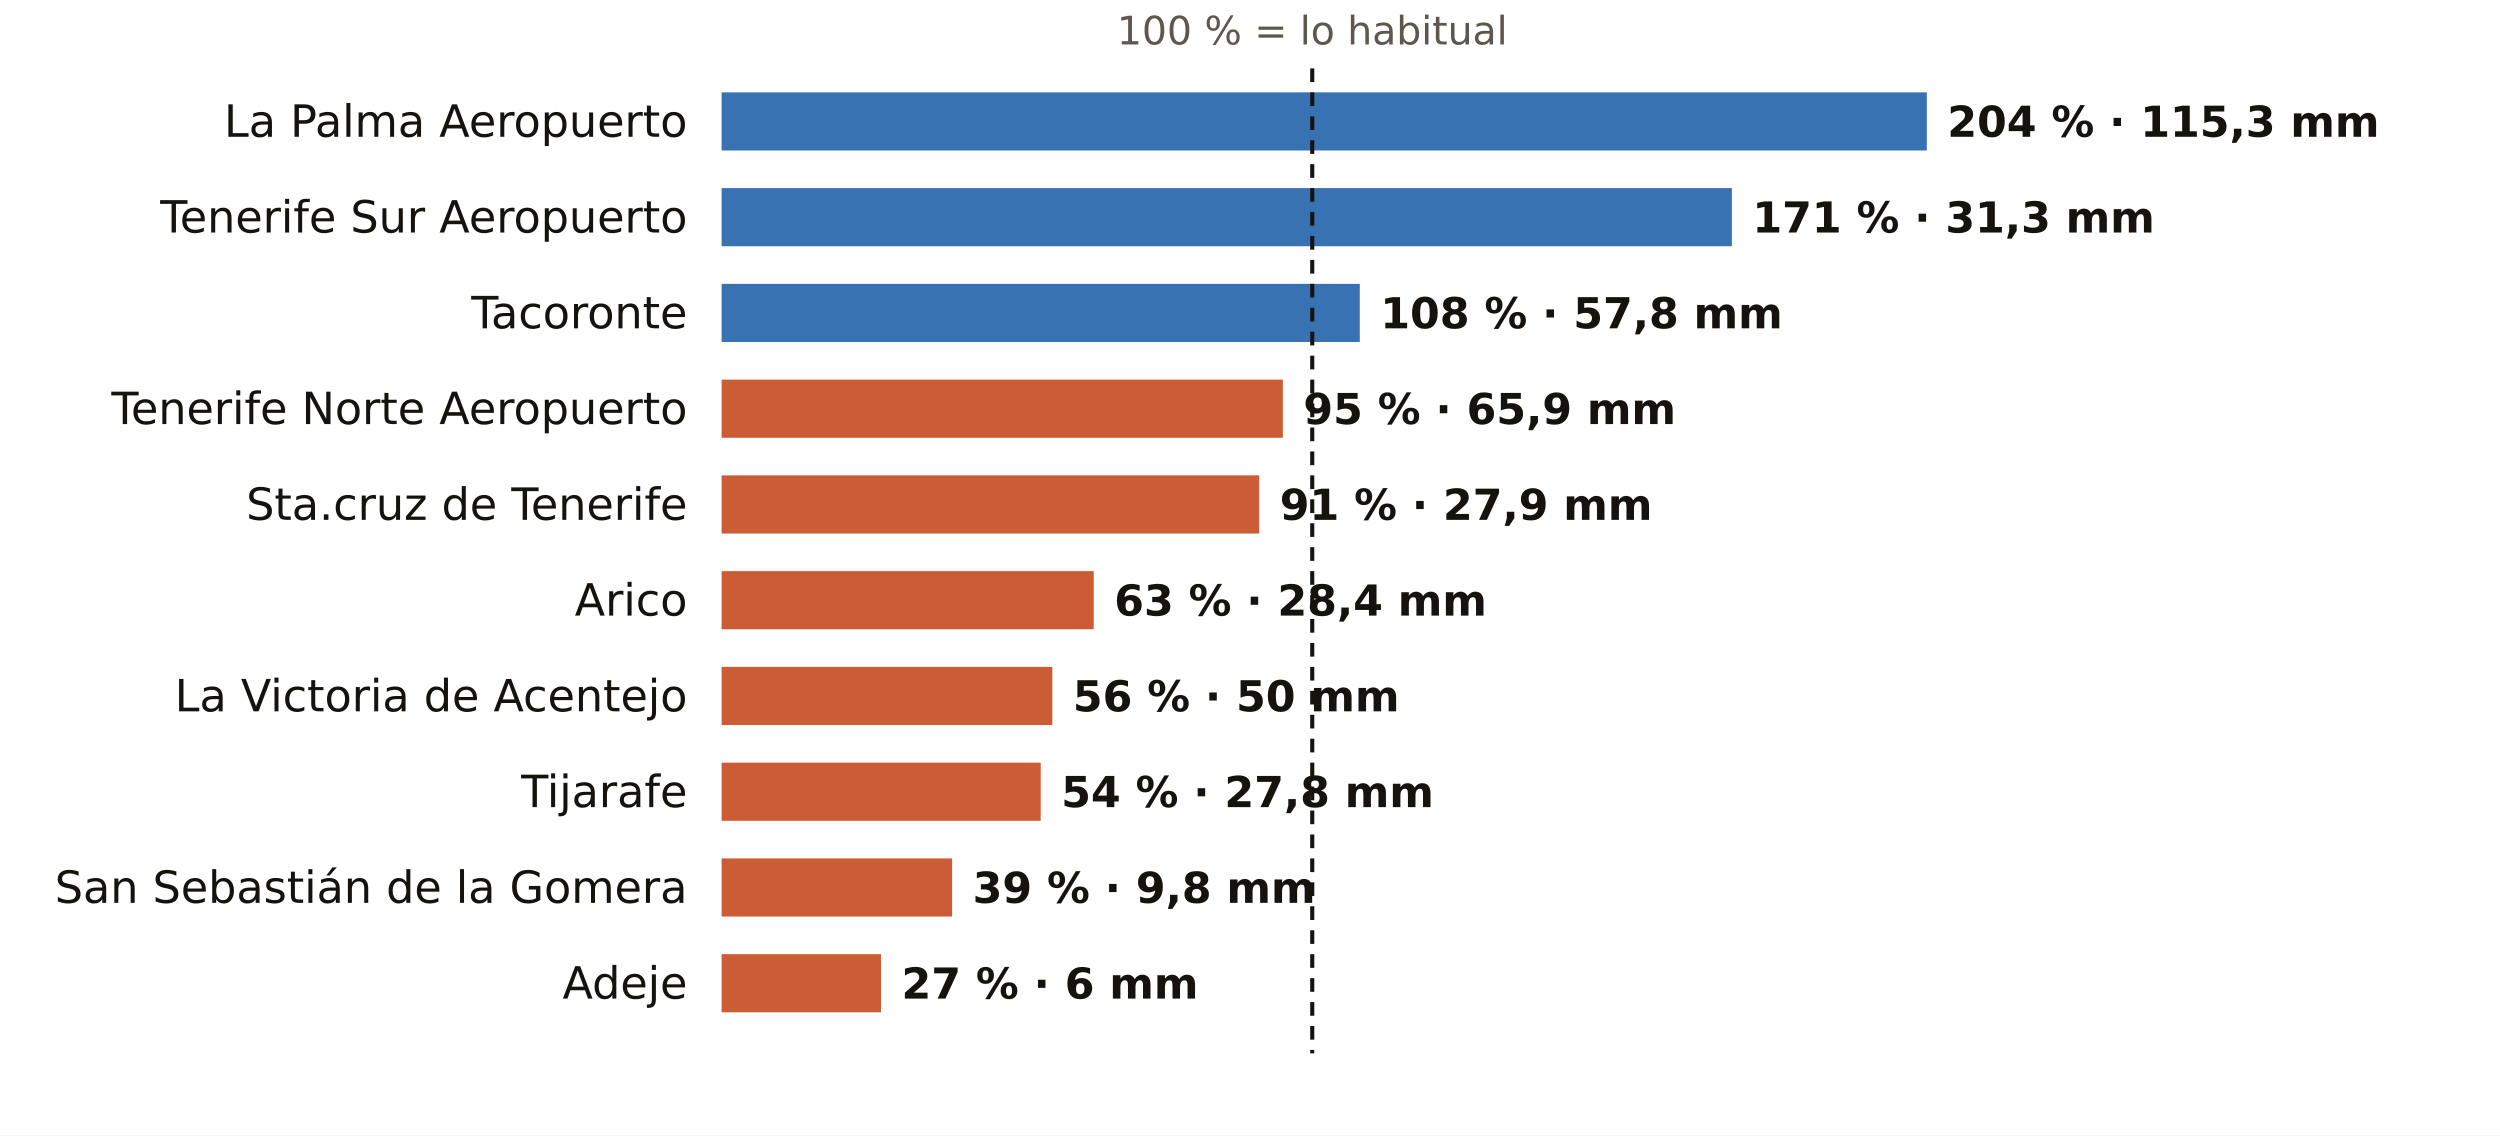
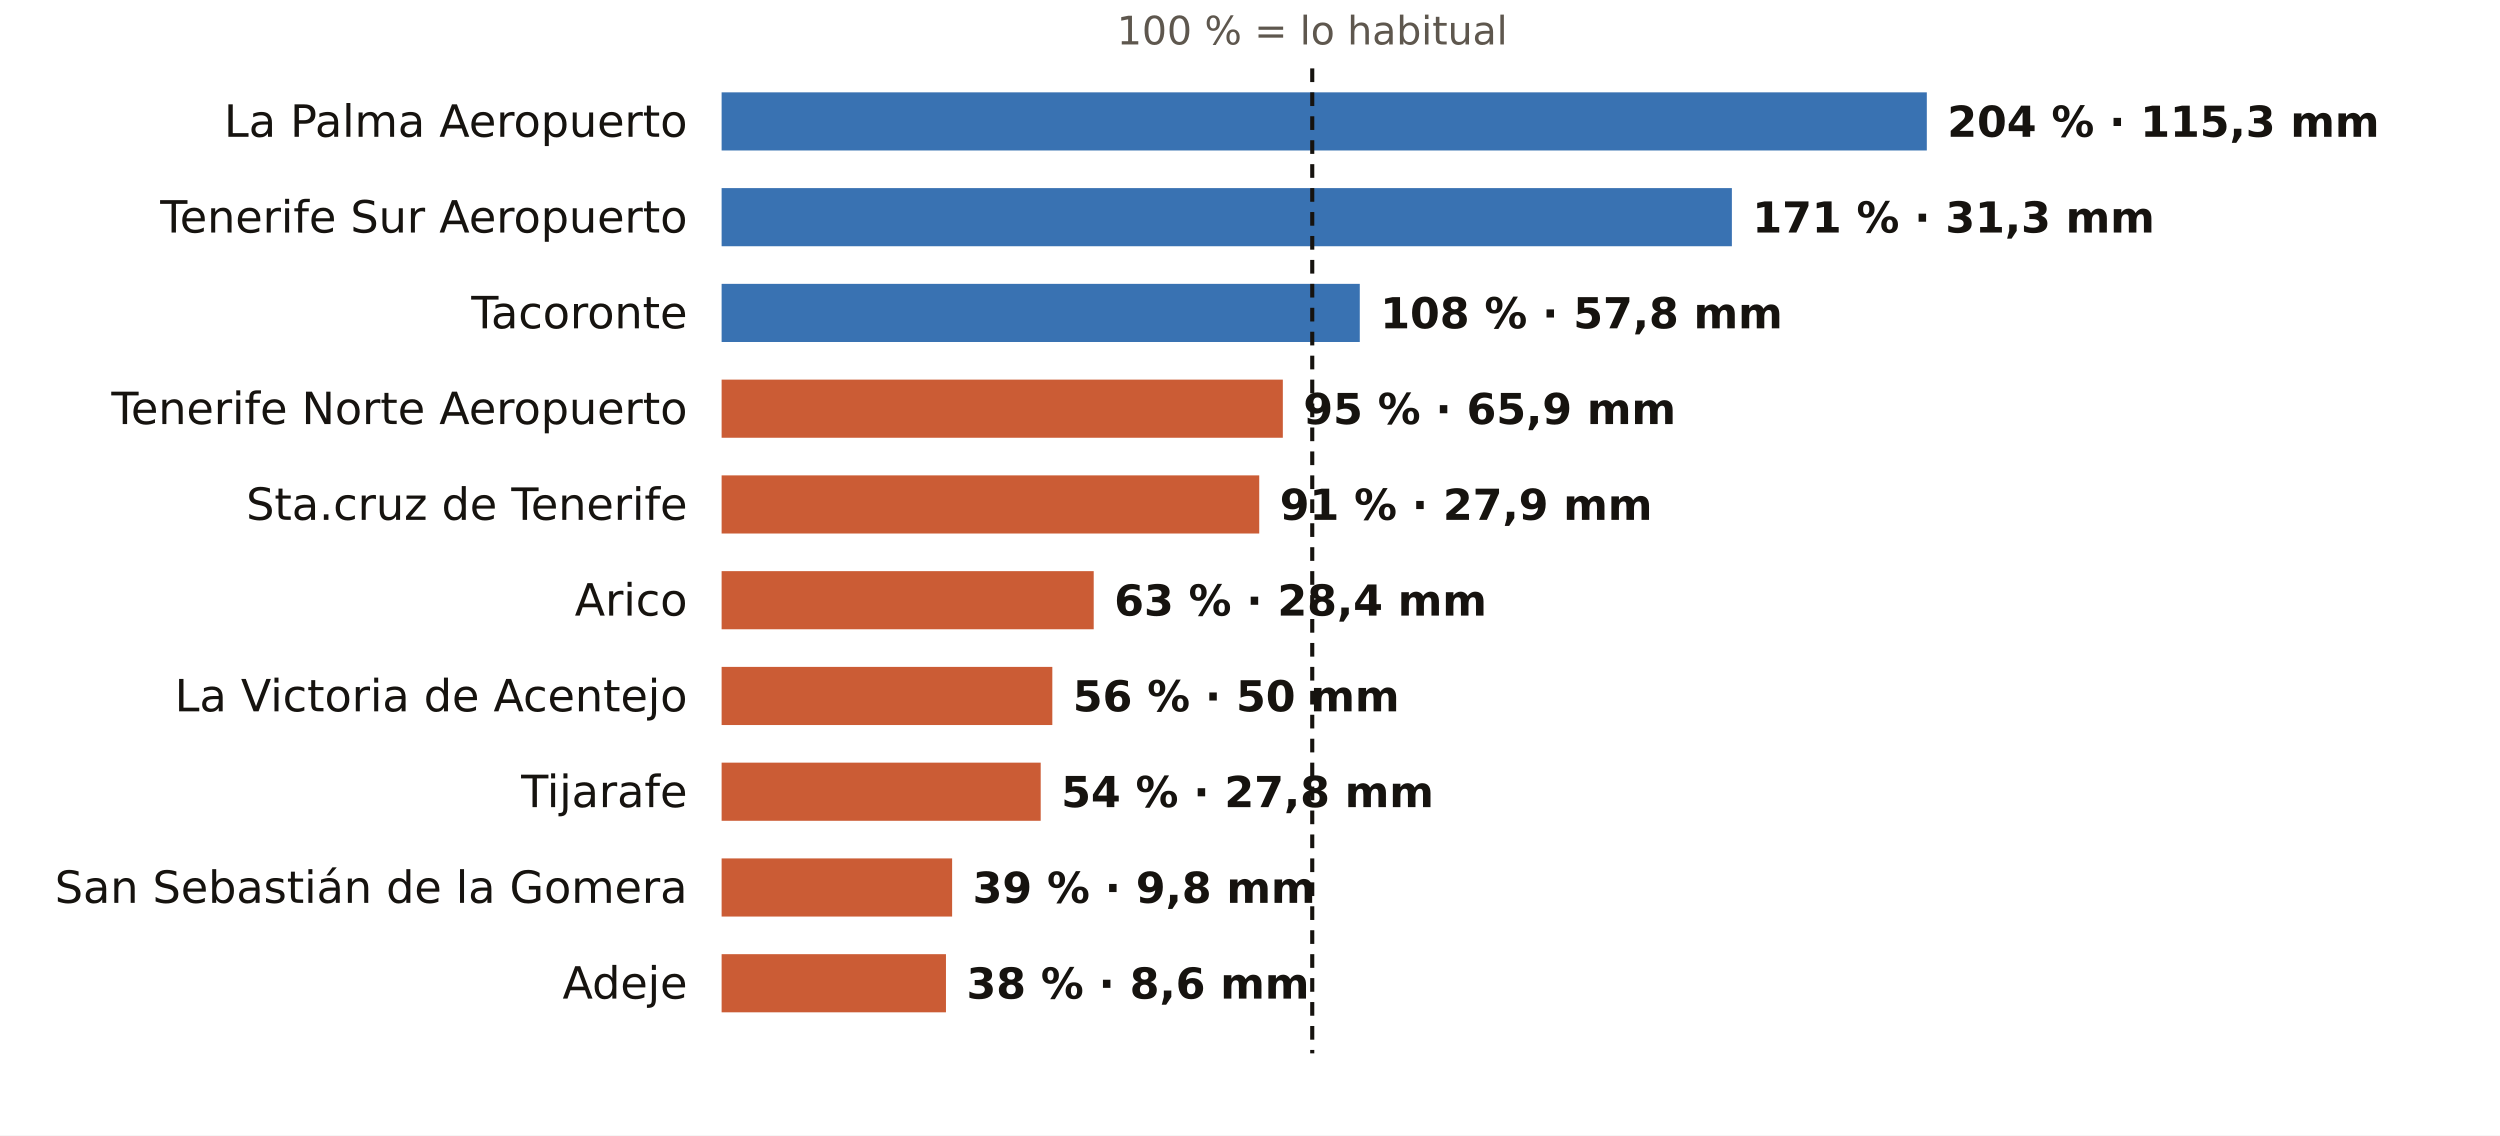
<svg xmlns="http://www.w3.org/2000/svg" viewBox="0 0 731 332" width="731" height="332" role="img" aria-label="El otoño en los pluviómetros de AEMET de Santa Cruz de Tenerife: % de lo habitual">
  <rect width="731" height="332" fill="#FFFFFF" />
  <text x="383.7" y="13.0" font-size="11.5" fill="#5E574E" text-anchor="middle" font-weight="400" font-family="Public Sans, DejaVu Sans, Arial, sans-serif">100 % = lo habitual</text>
  <text x="201.0" y="40.0" font-size="13" fill="#16130F" text-anchor="end" font-weight="500" font-family="Public Sans, DejaVu Sans, Arial, sans-serif">La Palma Aeropuerto</text>
  <rect x="211" y="27" width="352.4" height="17" fill="#1F5FA8" opacity="0.88" />
  <text x="569.4" y="40.0" font-size="12.5" fill="#16130F" text-anchor="start" font-weight="600" font-family="Public Sans, DejaVu Sans, Arial, sans-serif">204 % · 115,3 mm</text>
  <text x="201.0" y="68.0" font-size="13" fill="#16130F" text-anchor="end" font-weight="500" font-family="Public Sans, DejaVu Sans, Arial, sans-serif">Tenerife Sur Aeropuerto</text>
  <rect x="211" y="55" width="295.4" height="17" fill="#1F5FA8" opacity="0.88" />
  <text x="512.4" y="68.0" font-size="12.5" fill="#16130F" text-anchor="start" font-weight="600" font-family="Public Sans, DejaVu Sans, Arial, sans-serif">171 % · 31,3 mm</text>
  <text x="201.0" y="96.0" font-size="13" fill="#16130F" text-anchor="end" font-weight="500" font-family="Public Sans, DejaVu Sans, Arial, sans-serif">Tacoronte</text>
  <rect x="211" y="83" width="186.6" height="17" fill="#1F5FA8" opacity="0.88" />
  <text x="403.6" y="96.0" font-size="12.5" fill="#16130F" text-anchor="start" font-weight="600" font-family="Public Sans, DejaVu Sans, Arial, sans-serif">108 % · 57,8 mm</text>
  <text x="201.0" y="124.0" font-size="13" fill="#16130F" text-anchor="end" font-weight="500" font-family="Public Sans, DejaVu Sans, Arial, sans-serif">Tenerife Norte Aeropuerto</text>
  <rect x="211" y="111" width="164.1" height="17" fill="#C4461A" opacity="0.88" />
  <text x="381.1" y="124.0" font-size="12.5" fill="#16130F" text-anchor="start" font-weight="600" font-family="Public Sans, DejaVu Sans, Arial, sans-serif">95 % · 65,9 mm</text>
  <text x="201.0" y="152.0" font-size="13" fill="#16130F" text-anchor="end" font-weight="500" font-family="Public Sans, DejaVu Sans, Arial, sans-serif">Sta.cruz de Tenerife</text>
  <rect x="211" y="139" width="157.2" height="17" fill="#C4461A" opacity="0.88" />
  <text x="374.2" y="152.0" font-size="12.5" fill="#16130F" text-anchor="start" font-weight="600" font-family="Public Sans, DejaVu Sans, Arial, sans-serif">91 % · 27,9 mm</text>
  <text x="201.0" y="180.0" font-size="13" fill="#16130F" text-anchor="end" font-weight="500" font-family="Public Sans, DejaVu Sans, Arial, sans-serif">Arico</text>
  <rect x="211" y="167" width="108.8" height="17" fill="#C4461A" opacity="0.88" />
  <text x="325.8" y="180.0" font-size="12.5" fill="#16130F" text-anchor="start" font-weight="600" font-family="Public Sans, DejaVu Sans, Arial, sans-serif">63 % · 28,4 mm</text>
  <text x="201.0" y="208.0" font-size="13" fill="#16130F" text-anchor="end" font-weight="500" font-family="Public Sans, DejaVu Sans, Arial, sans-serif">La Victoria de Acentejo</text>
  <rect x="211" y="195" width="96.7" height="17" fill="#C4461A" opacity="0.88" />
  <text x="313.7" y="208.0" font-size="12.5" fill="#16130F" text-anchor="start" font-weight="600" font-family="Public Sans, DejaVu Sans, Arial, sans-serif">56 % · 50 mm</text>
  <text x="201.0" y="236.0" font-size="13" fill="#16130F" text-anchor="end" font-weight="500" font-family="Public Sans, DejaVu Sans, Arial, sans-serif">Tijarafe</text>
  <rect x="211" y="223" width="93.3" height="17" fill="#C4461A" opacity="0.88" />
  <text x="310.3" y="236.0" font-size="12.5" fill="#16130F" text-anchor="start" font-weight="600" font-family="Public Sans, DejaVu Sans, Arial, sans-serif">54 % · 27,8 mm</text>
  <text x="201.0" y="264.0" font-size="13" fill="#16130F" text-anchor="end" font-weight="500" font-family="Public Sans, DejaVu Sans, Arial, sans-serif">San Sebastián de la Gomera</text>
  <rect x="211" y="251" width="67.4" height="17" fill="#C4461A" opacity="0.88" />
  <text x="284.4" y="264.0" font-size="12.5" fill="#16130F" text-anchor="start" font-weight="600" font-family="Public Sans, DejaVu Sans, Arial, sans-serif">39 % · 9,8 mm</text>
  <text x="201.0" y="292.0" font-size="13" fill="#16130F" text-anchor="end" font-weight="500" font-family="Public Sans, DejaVu Sans, Arial, sans-serif">Adeje</text>
-   <rect x="211" y="279" width="46.6" height="17" fill="#C4461A" opacity="0.88" />
-   <text x="263.6" y="292.0" font-size="12.5" fill="#16130F" text-anchor="start" font-weight="600" font-family="Public Sans, DejaVu Sans, Arial, sans-serif">27 % · 6 mm</text>
+   <rect x="211" y="279" width="65.6" height="17" fill="#C4461A" opacity="0.88" />
+   <text x="282.6" y="292.0" font-size="12.5" fill="#16130F" text-anchor="start" font-weight="600" font-family="Public Sans, DejaVu Sans, Arial, sans-serif">38 % · 8,6 mm</text>
  <line x1="383.7" x2="383.7" y1="20" y2="308" stroke="#16130F" stroke-width="1.2" stroke-dasharray="4 3" />
</svg>
